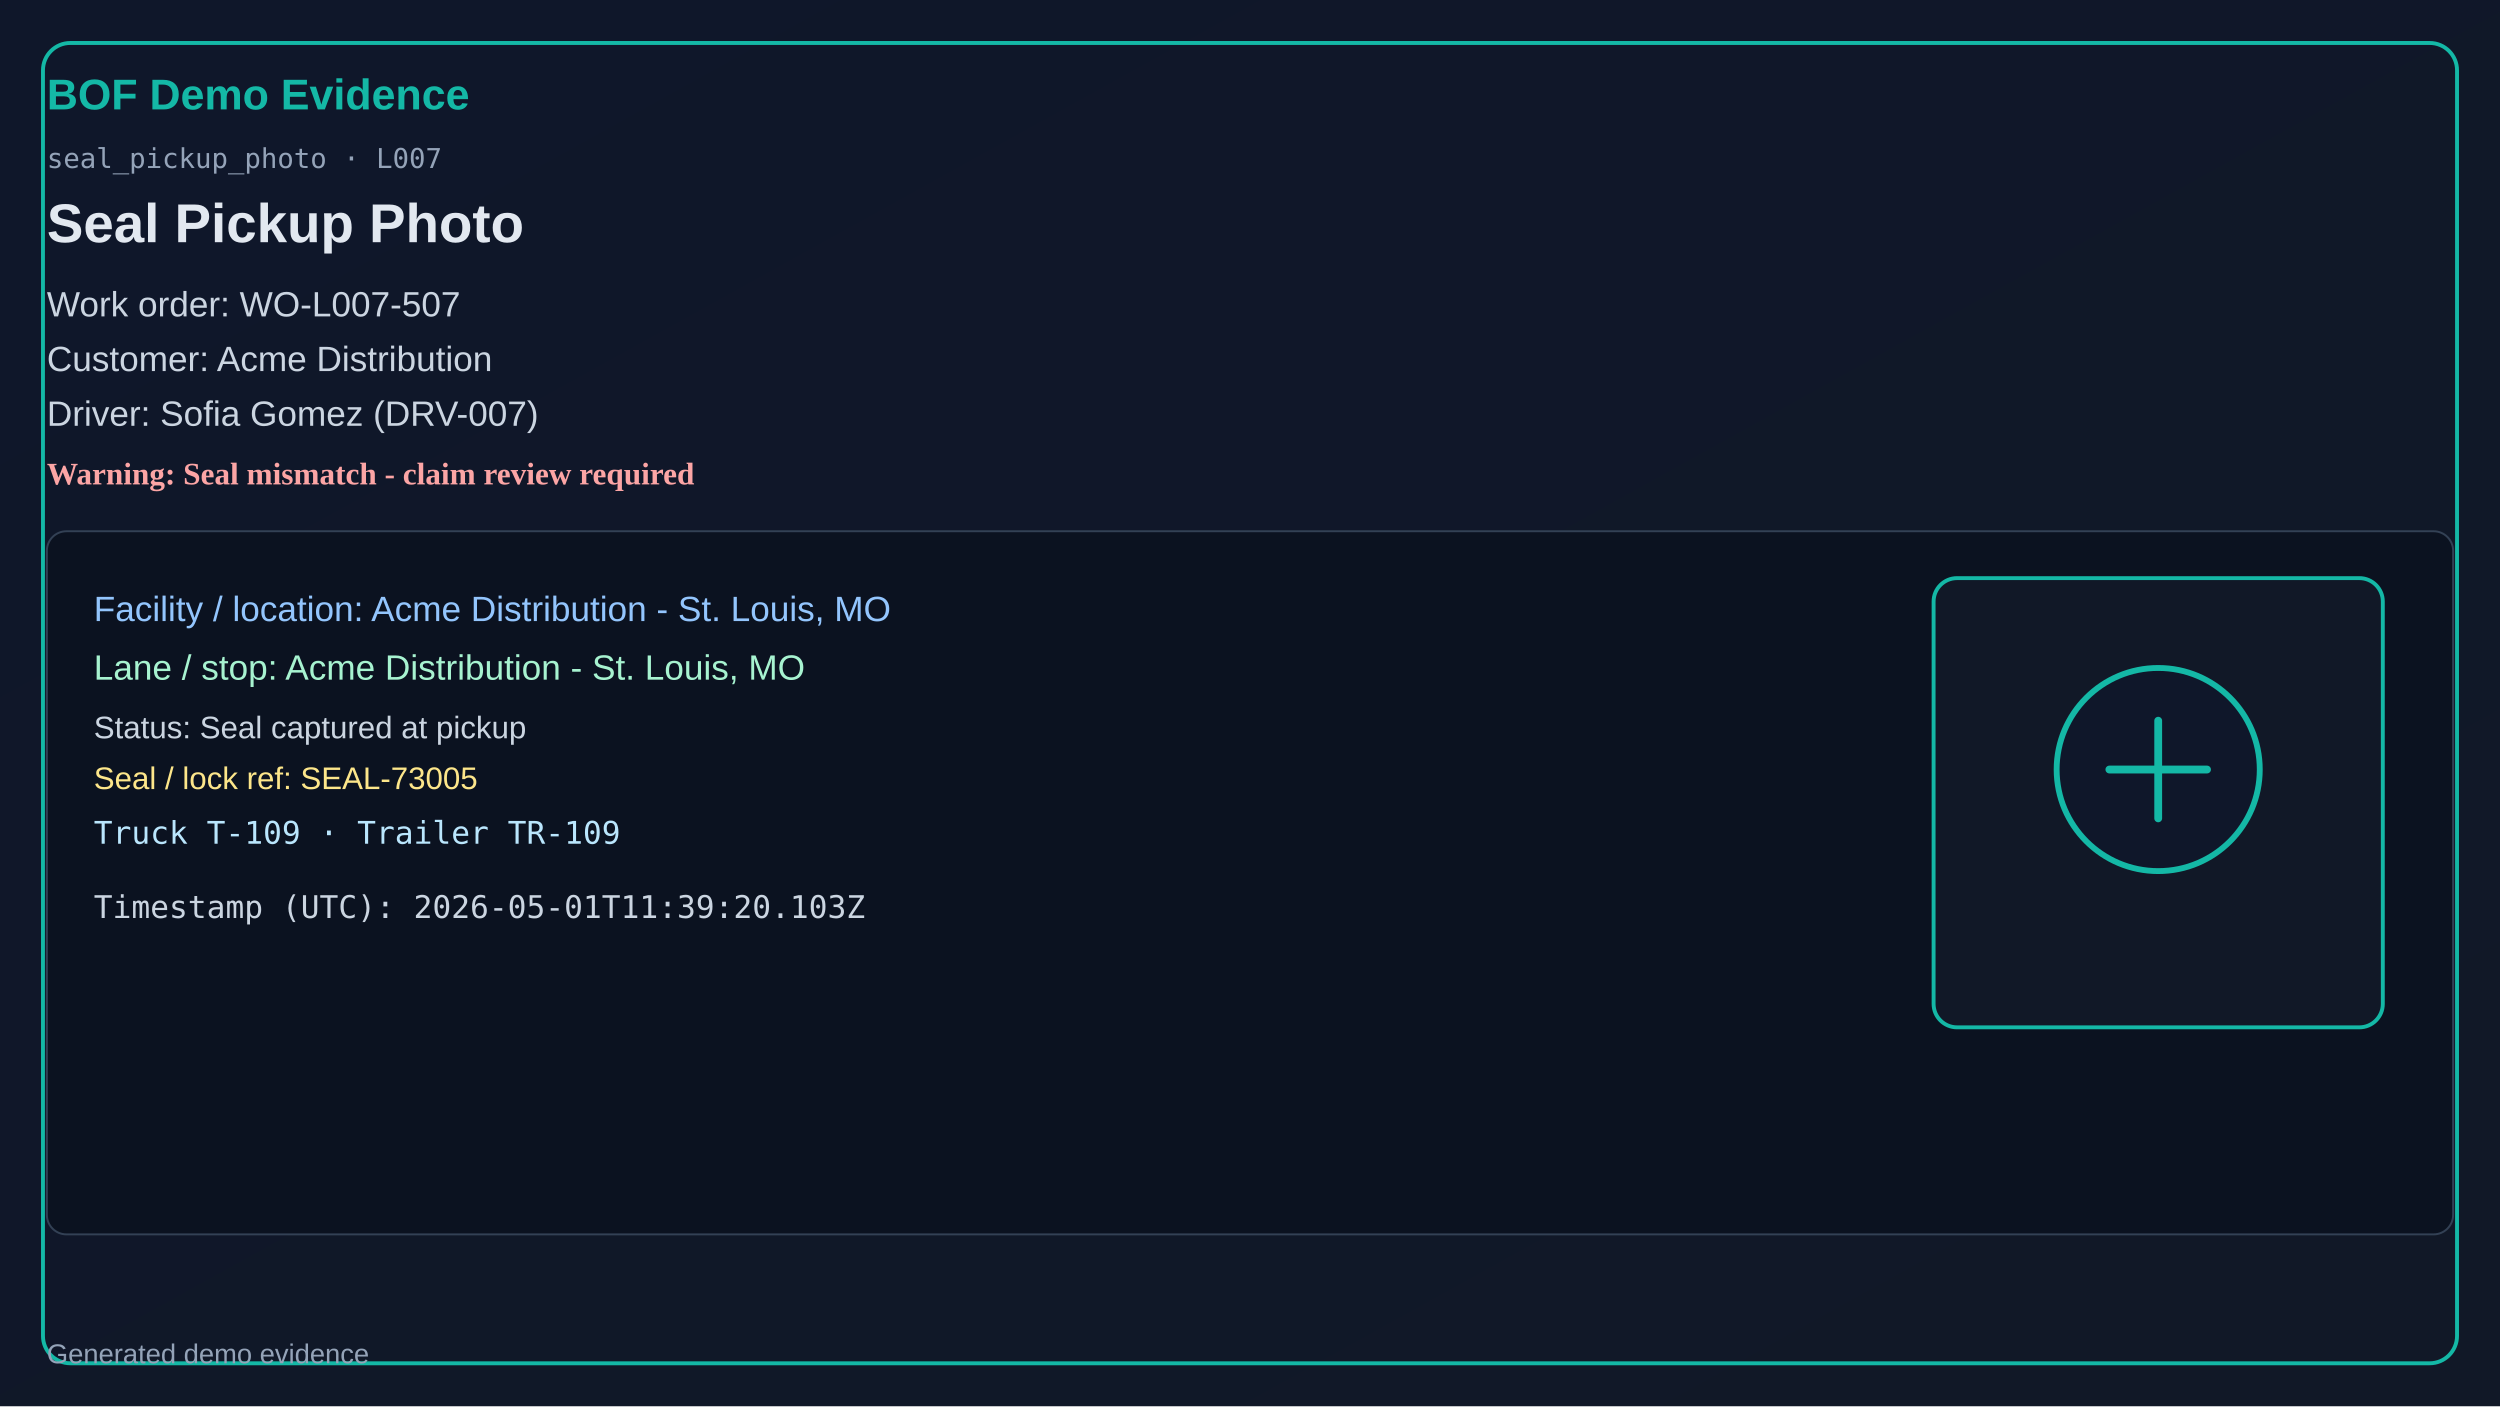
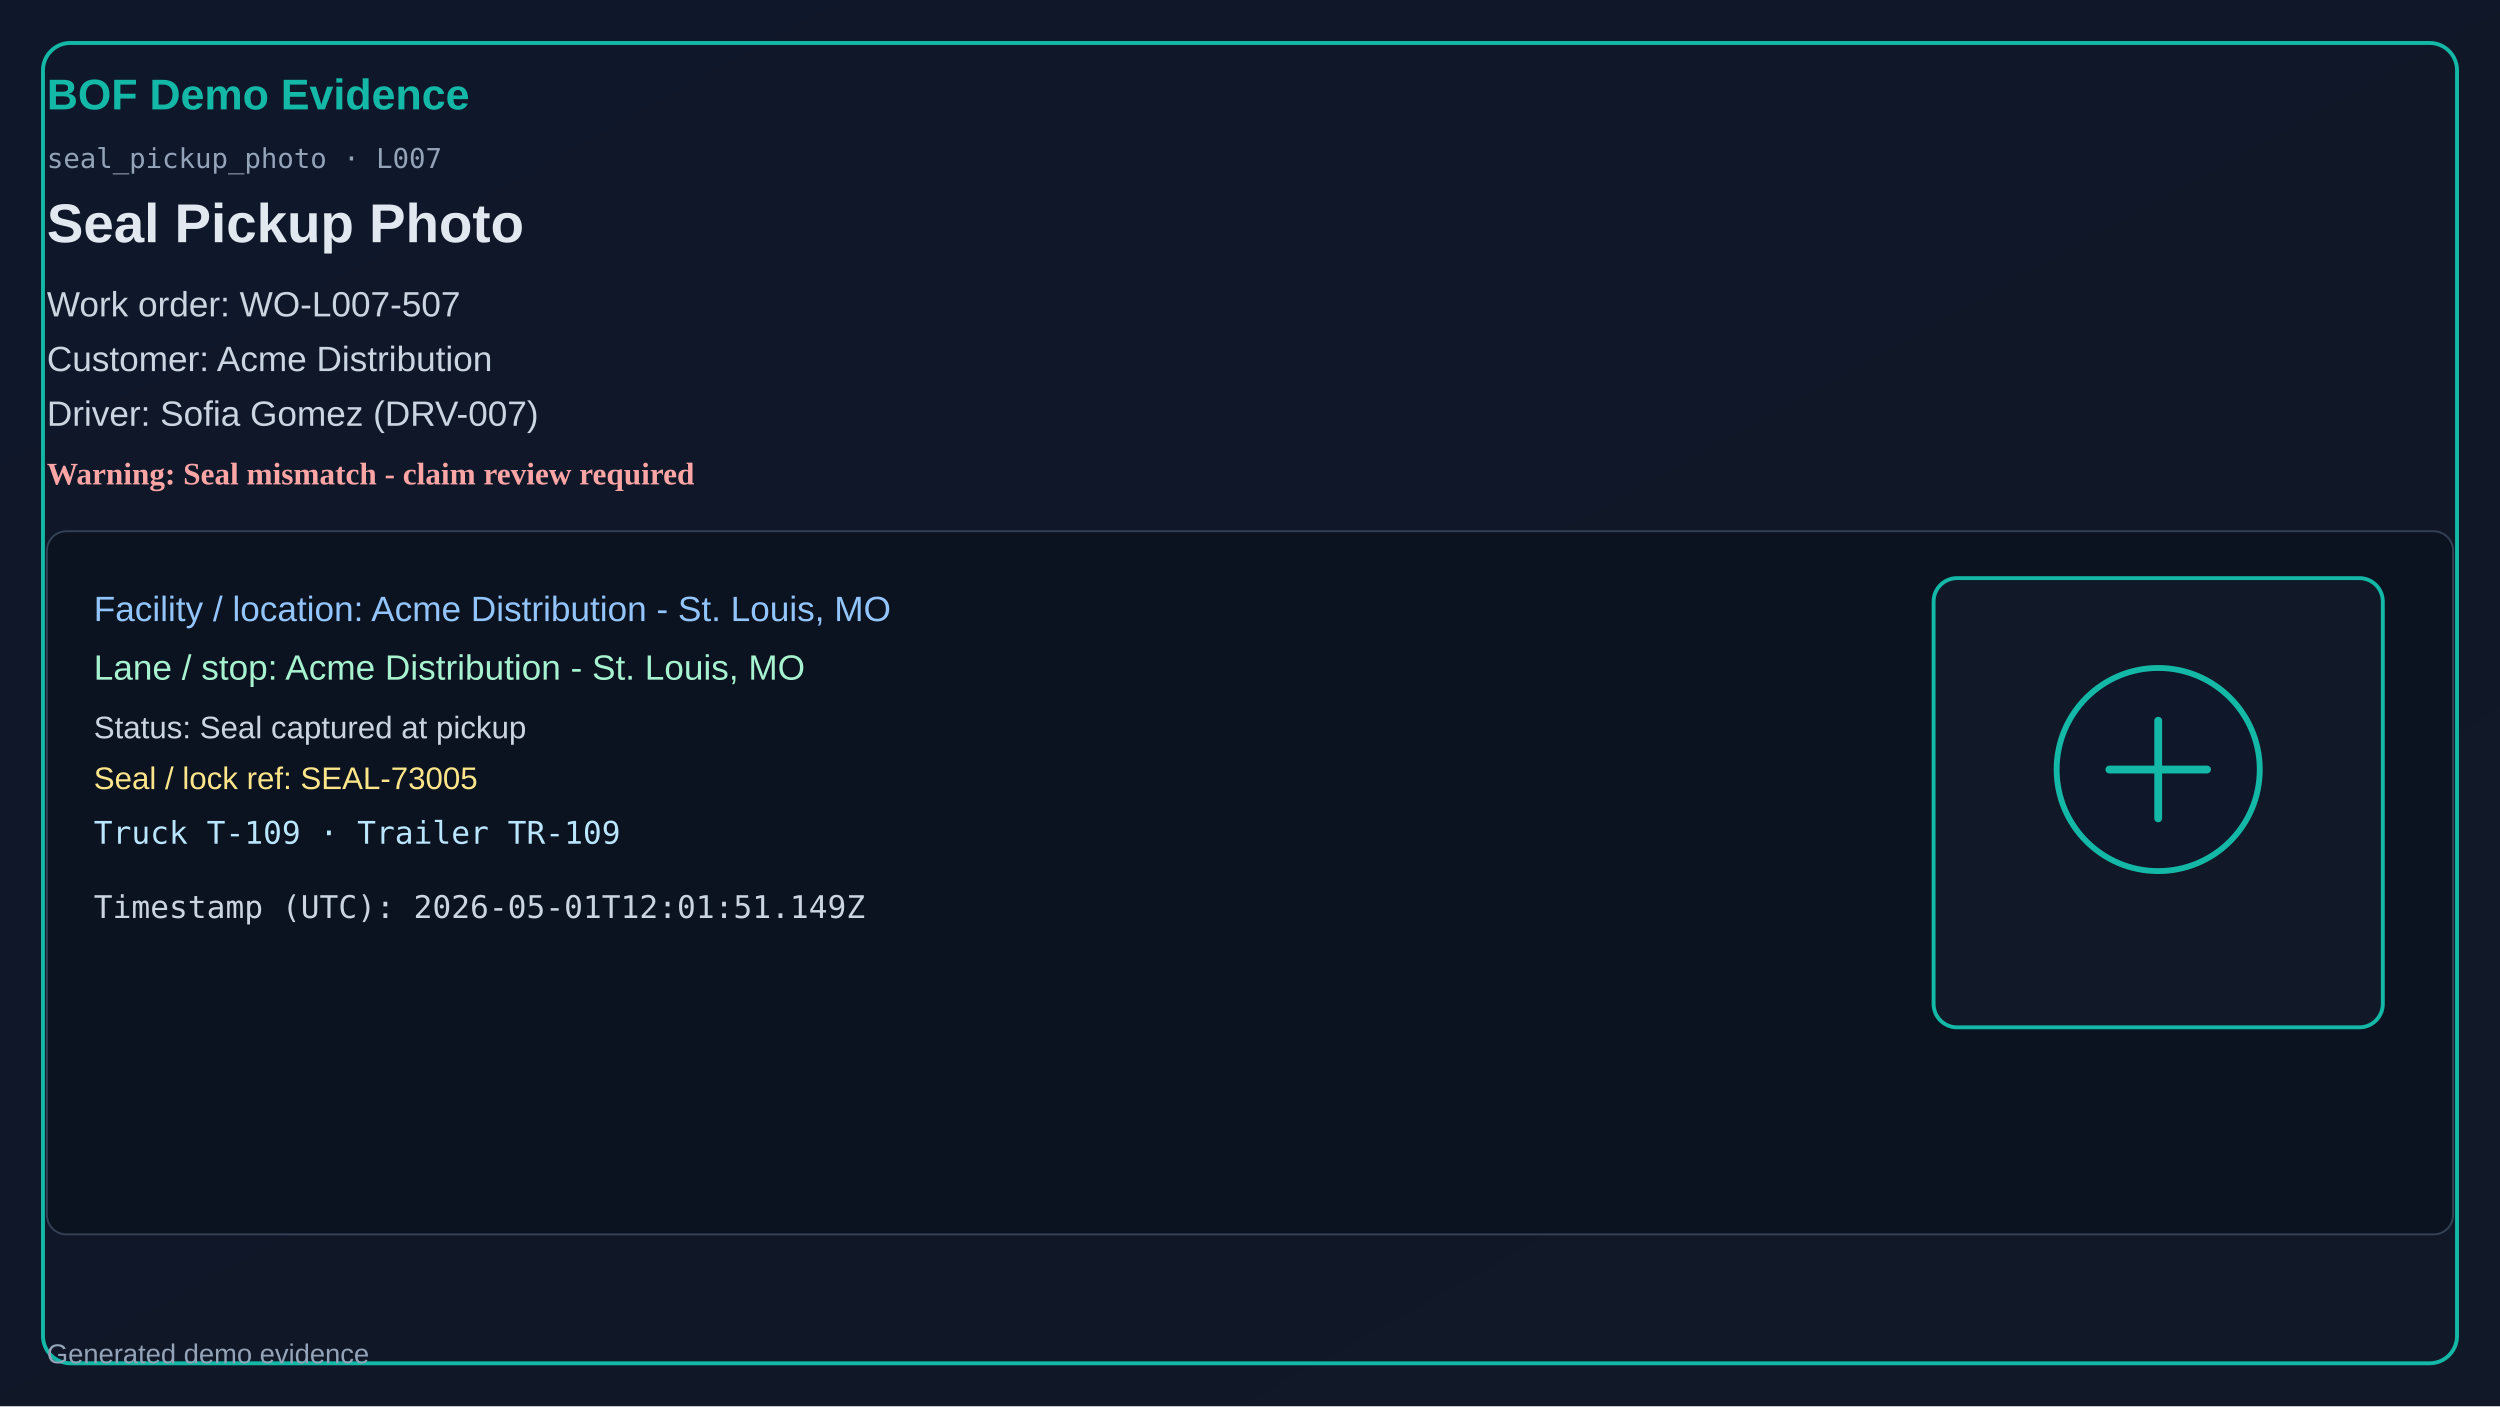
<svg xmlns="http://www.w3.org/2000/svg" width="1280" height="720" viewBox="0 0 1280 720">
  <defs>
    <linearGradient id="bg" x1="0" y1="0" x2="1" y2="1">
      <stop offset="0%" stop-color="#0f172a" />
      <stop offset="100%" stop-color="#111827" />
    </linearGradient>
  </defs>
  <rect x="0" y="0" width="1280" height="720" fill="url(#bg)" />
  <rect x="22" y="22" width="1236" height="676" rx="14" fill="none" stroke="#14b8a6" stroke-width="2" />
  <text x="24" y="56" fill="#14b8a6" font-size="22" font-family="Segoe UI, Arial" font-weight="700">BOF Demo Evidence</text>
  <text x="24" y="86" fill="#94a3b8" font-size="14" font-family="Consolas, monospace">seal_pickup_photo · L007</text>
  <text x="24" y="124" fill="#e2e8f0" font-size="28" font-family="Segoe UI, Arial" font-weight="600">Seal Pickup Photo</text>
  <text x="24" y="162" fill="#cbd5e1" font-size="18" font-family="Segoe UI, Arial">Work order: WO-L007-507</text>
  <text x="24" y="190" fill="#cbd5e1" font-size="18" font-family="Segoe UI, Arial">Customer: Acme Distribution</text>
  <text x="24" y="218" fill="#cbd5e1" font-size="18" font-family="Segoe UI, Arial">Driver: Sofia Gomez (DRV-007)</text>
  <text x="24" y="248" fill="#fca5a5" font-size="16" font-weight="700">Warning: Seal mismatch - claim review required</text>
  <rect x="24" y="272" width="1232" height="360" rx="10" fill="#0b1220" stroke="#334155" />
  <text x="48" y="318" fill="#93c5fd" font-size="18" font-family="Segoe UI, Arial">Facility / location: Acme Distribution - St. Louis, MO</text>
  <text x="48" y="348" fill="#a7f3d0" font-size="18" font-family="Segoe UI, Arial">Lane / stop: Acme Distribution - St. Louis, MO</text>
  <text x="48" y="378" fill="#cbd5e1" font-size="16" font-family="Segoe UI, Arial">Status: Seal captured at pickup</text>
  <text x="48" y="404" fill="#fde68a" font-size="16" font-family="Segoe UI, Arial">Seal / lock ref: SEAL-73005</text>
  <text x="48" y="432" fill="#bae6fd" font-size="16" font-family="Consolas, monospace">Truck T-109 · Trailer TR-109</text>
-   <text x="48" y="470" fill="#cbd5e1" font-size="16" font-family="Consolas, monospace">Timestamp (UTC): 2026-05-01T11:39:20.103Z</text>
+   <text x="48" y="470" fill="#cbd5e1" font-size="16" font-family="Consolas, monospace">Timestamp (UTC): 2026-05-01T12:01:51.149Z</text>
  <rect x="990" y="296" width="230" height="230" rx="12" fill="#111827" stroke="#14b8a6" stroke-width="2" />
  <circle cx="1105" cy="394" r="52" fill="#0f172a" stroke="#14b8a6" stroke-width="3" />
  <path d="M1080 394h50M1105 369v50" stroke="#14b8a6" stroke-width="4" stroke-linecap="round" />
  <text x="24" y="698" fill="#94a3b8" font-size="14" font-family="Segoe UI, Arial">Generated demo evidence</text>
</svg>
